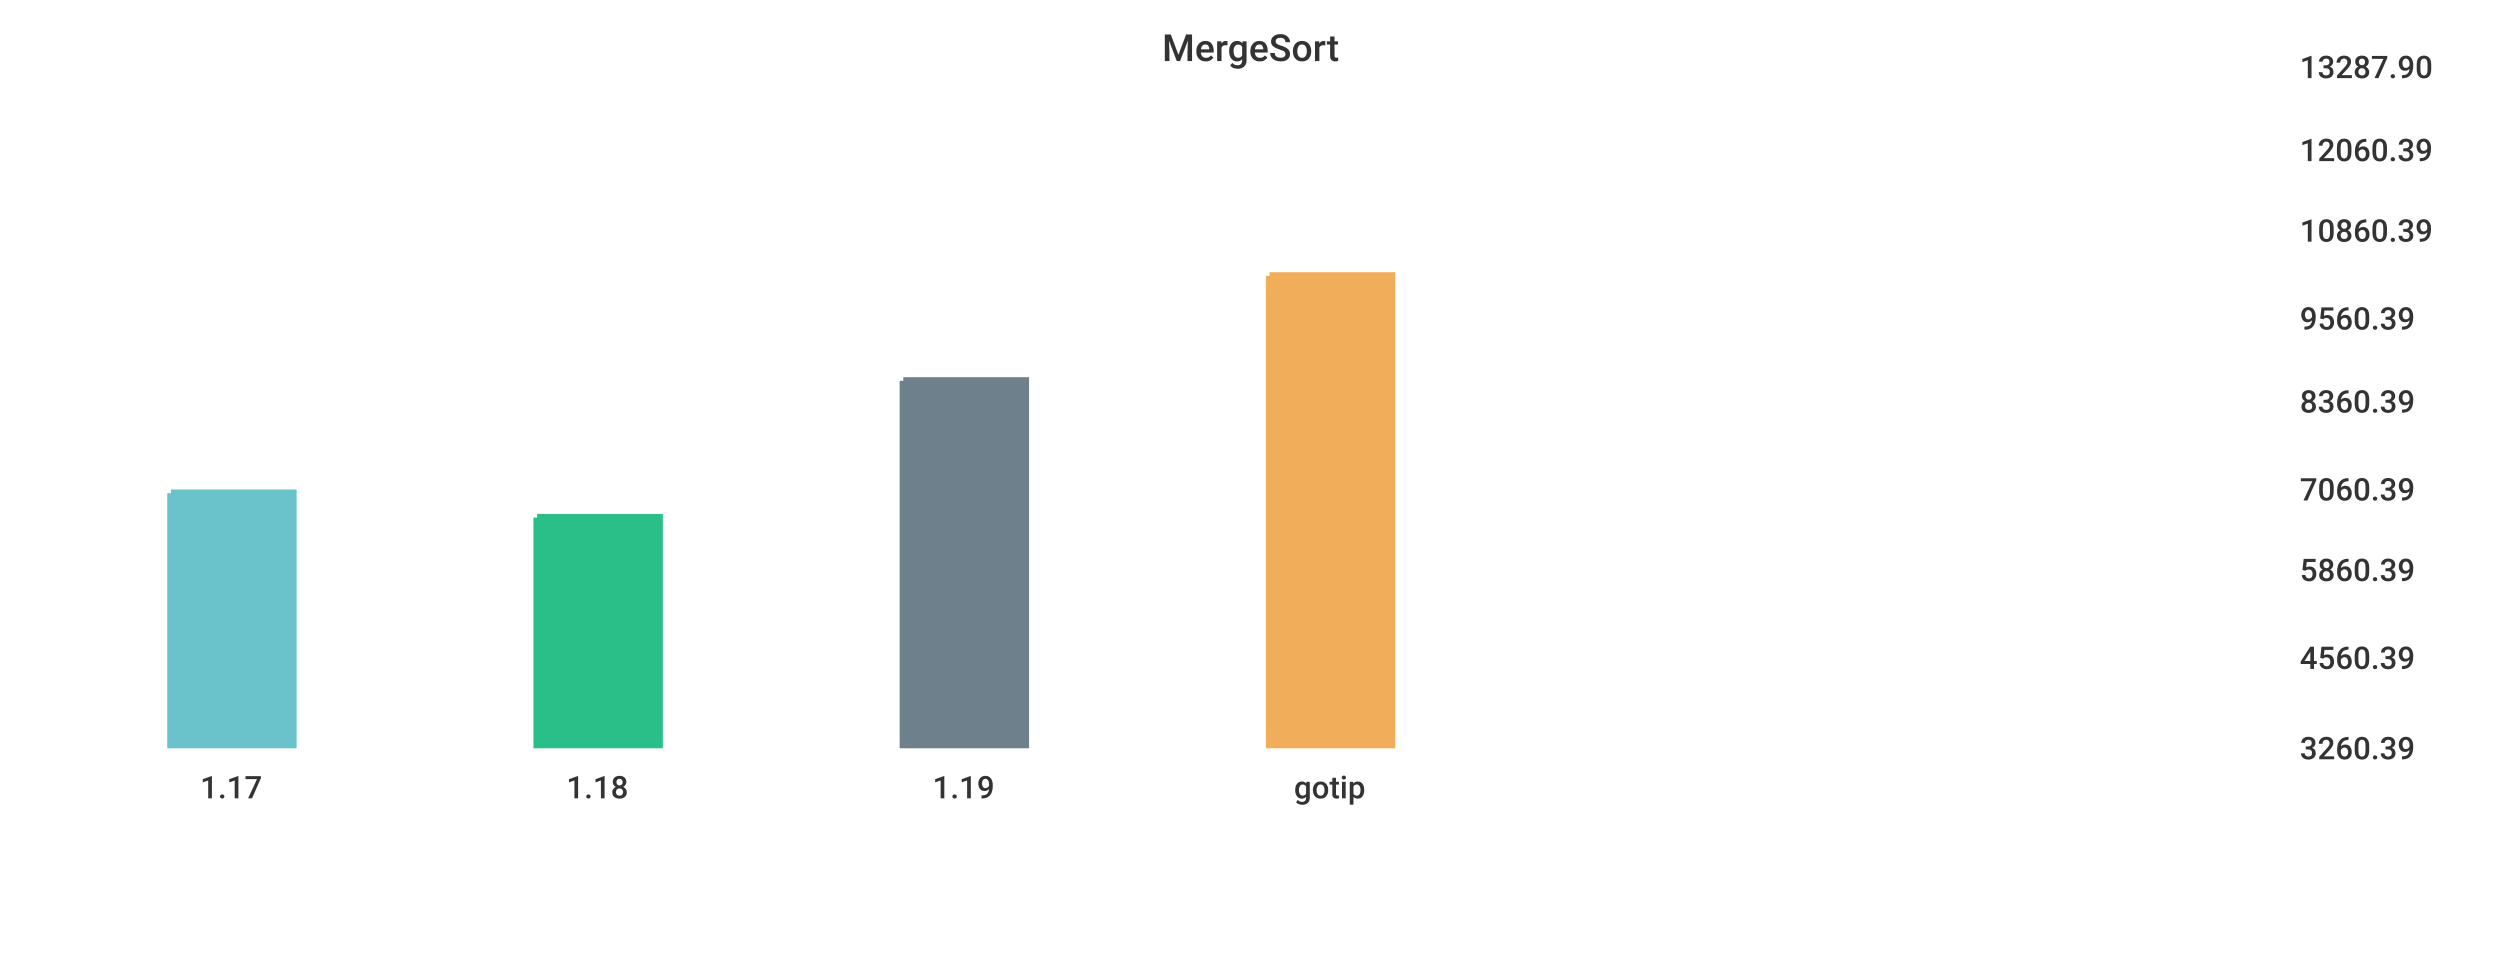
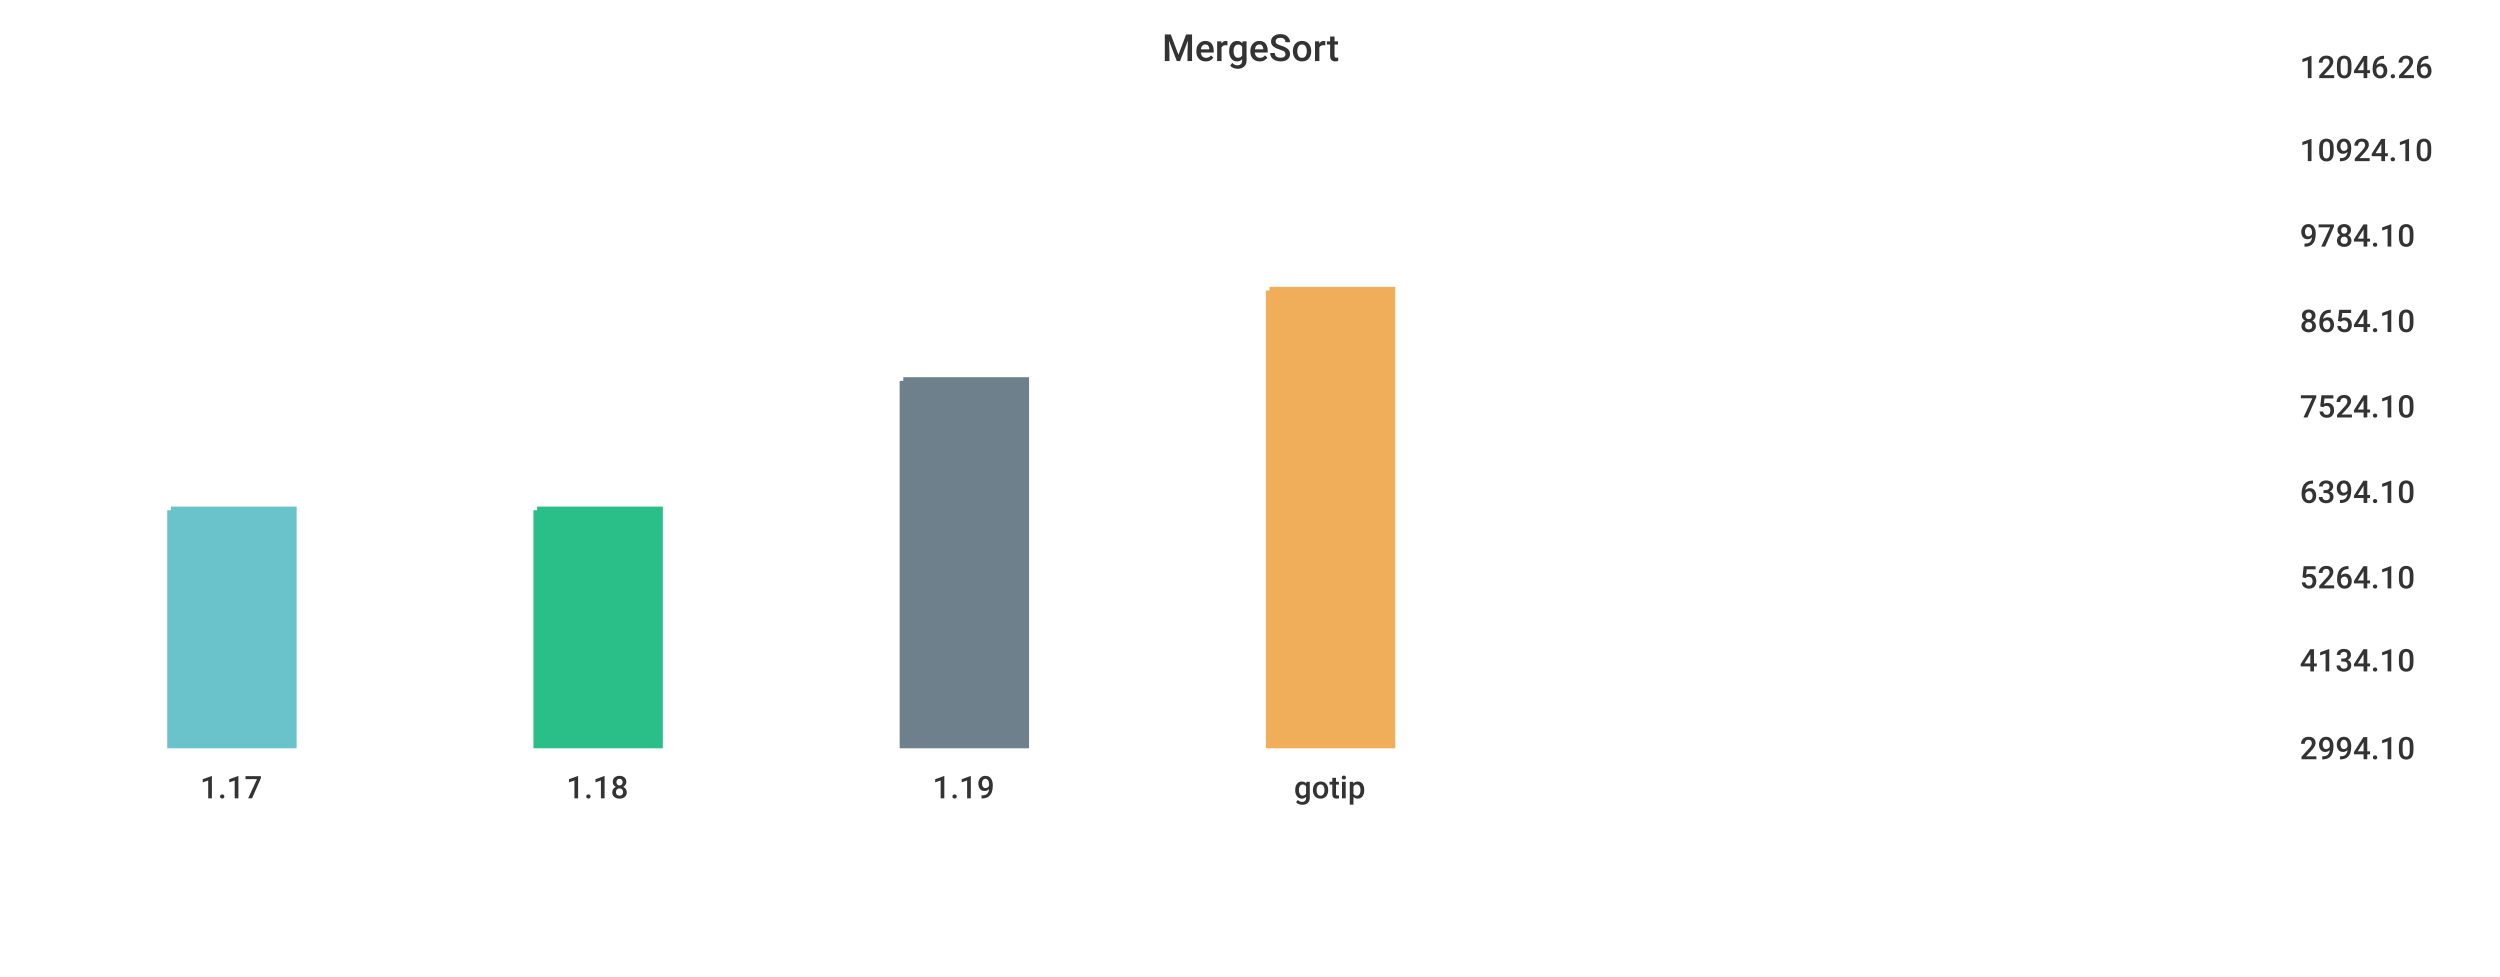
<svg xmlns="http://www.w3.org/2000/svg" width="1024" height="400">\n<path d="M 0 0 L 1024 0 L 1024 400 L 0 400 L 0 0" style="stroke-width:0;stroke:rgba(255,255,255,1.0);fill:rgba(255,255,255,1.0)" />
  <path d="M 20 26 L 927 26 L 927 305 L 20 305 L 20 26" style="stroke-width:0;stroke:rgba(255,255,255,1.0);fill:rgba(255,255,255,1.0)" />
-   <path d="M 70 202 L 120 202 L 120 305 L 70 305 L 70 202" style="stroke-width:3;stroke:rgba(106,195,203,1.0);fill:rgba(106,195,203,1.0)" />
-   <path d="M 220 212 L 270 212 L 270 305 L 220 305 L 220 212" style="stroke-width:3;stroke:rgba(42,190,137,1.0);fill:rgba(42,190,137,1.0)" />
+   <path d="M 70 209 L 120 209 L 120 305 L 70 305 L 70 209" style="stroke-width:3;stroke:rgba(106,195,203,1.0);fill:rgba(106,195,203,1.0)" />
+   <path d="M 220 209 L 270 209 L 270 305 L 220 305 L 220 209" style="stroke-width:3;stroke:rgba(42,190,137,1.0);fill:rgba(42,190,137,1.0)" />
  <path d="M 370 156 L 420 156 L 420 305 L 370 305 L 370 156" style="stroke-width:3;stroke:rgba(110,128,139,1.0);fill:rgba(110,128,139,1.0)" />
-   <path d="M 520 113 L 570 113 L 570 305 L 520 305 L 520 113" style="stroke-width:3;stroke:rgba(240,174,90,1.0);fill:rgba(240,174,90,1.0)" />
+   <path d="M 520 119 L 570 119 L 570 305 L 520 305 L 520 119" style="stroke-width:3;stroke:rgba(240,174,90,1.0);fill:rgba(240,174,90,1.0)" />
  <path d="M 20 305 L 927 305" style="stroke-width:0;stroke:rgba(51,51,51,1.0);fill:none" />
  <path d="M 20 305 L 20 310" style="stroke-width:0;stroke:rgba(51,51,51,1.0);fill:none" />
  <text x="82" y="327" style="stroke-width:0;stroke:none;fill:rgba(51,51,51,1.0);font-size:12.8px;font-family:'Roboto Medium',sans-serif">1.17</text>
  <path d="M 170 305 L 170 310" style="stroke-width:0;stroke:rgba(51,51,51,1.0);fill:none" />
  <text x="232" y="327" style="stroke-width:0;stroke:none;fill:rgba(51,51,51,1.0);font-size:12.8px;font-family:'Roboto Medium',sans-serif">1.18</text>
  <path d="M 320 305 L 320 310" style="stroke-width:0;stroke:rgba(51,51,51,1.0);fill:none" />
  <text x="382" y="327" style="stroke-width:0;stroke:none;fill:rgba(51,51,51,1.0);font-size:12.8px;font-family:'Roboto Medium',sans-serif">1.19</text>
  <path d="M 470 305 L 470 310" style="stroke-width:0;stroke:rgba(51,51,51,1.0);fill:none" />
  <text x="530" y="327" style="stroke-width:0;stroke:none;fill:rgba(51,51,51,1.0);font-size:12.8px;font-family:'Roboto Medium',sans-serif">gotip</text>
  <path d="M 927 26 L 927 305" style="stroke-width:0;stroke:rgba(51,51,51,1.0);fill:none" />
  <path d="M 927 305 L 932 305" style="stroke-width:0;stroke:rgba(51,51,51,1.0);fill:none" />
  <path d="M 927 305 L 932 305" style="stroke-width:0;stroke:rgba(51,51,51,1.0);fill:none" />
-   <text x="942" y="311" style="stroke-width:0;stroke:none;fill:rgba(51,51,51,1.0);font-size:12.8px;font-family:'Roboto Medium',sans-serif">3260.39</text>
-   <path d="M 927 268 L 932 268" style="stroke-width:0;stroke:rgba(51,51,51,1.0);fill:none" />
-   <text x="942" y="274" style="stroke-width:0;stroke:none;fill:rgba(51,51,51,1.0);font-size:12.8px;font-family:'Roboto Medium',sans-serif">4560.39</text>
-   <path d="M 927 232 L 932 232" style="stroke-width:0;stroke:rgba(51,51,51,1.0);fill:none" />
-   <text x="942" y="238" style="stroke-width:0;stroke:none;fill:rgba(51,51,51,1.0);font-size:12.8px;font-family:'Roboto Medium',sans-serif">5860.39</text>
-   <path d="M 927 199 L 932 199" style="stroke-width:0;stroke:rgba(51,51,51,1.0);fill:none" />
-   <text x="942" y="205" style="stroke-width:0;stroke:none;fill:rgba(51,51,51,1.0);font-size:12.8px;font-family:'Roboto Medium',sans-serif">7060.39</text>
-   <path d="M 927 163 L 932 163" style="stroke-width:0;stroke:rgba(51,51,51,1.0);fill:none" />
-   <text x="942" y="169" style="stroke-width:0;stroke:none;fill:rgba(51,51,51,1.0);font-size:12.8px;font-family:'Roboto Medium',sans-serif">8360.39</text>
-   <path d="M 927 129 L 932 129" style="stroke-width:0;stroke:rgba(51,51,51,1.0);fill:none" />
-   <text x="942" y="135" style="stroke-width:0;stroke:none;fill:rgba(51,51,51,1.0);font-size:12.8px;font-family:'Roboto Medium',sans-serif">9560.39</text>
-   <path d="M 927 93 L 932 93" style="stroke-width:0;stroke:rgba(51,51,51,1.0);fill:none" />
-   <text x="942" y="99" style="stroke-width:0;stroke:none;fill:rgba(51,51,51,1.0);font-size:12.8px;font-family:'Roboto Medium',sans-serif">10860.39</text>
+   <text x="942" y="311" style="stroke-width:0;stroke:none;fill:rgba(51,51,51,1.0);font-size:12.8px;font-family:'Roboto Medium',sans-serif">2994.10</text>
+   <path d="M 927 269 L 932 269" style="stroke-width:0;stroke:rgba(51,51,51,1.0);fill:none" />
+   <text x="942" y="275" style="stroke-width:0;stroke:none;fill:rgba(51,51,51,1.0);font-size:12.8px;font-family:'Roboto Medium',sans-serif">4134.10</text>
+   <path d="M 927 235 L 932 235" style="stroke-width:0;stroke:rgba(51,51,51,1.0);fill:none" />
+   <text x="942" y="241" style="stroke-width:0;stroke:none;fill:rgba(51,51,51,1.0);font-size:12.8px;font-family:'Roboto Medium',sans-serif">5264.10</text>
+   <path d="M 927 200 L 932 200" style="stroke-width:0;stroke:rgba(51,51,51,1.0);fill:none" />
+   <text x="942" y="206" style="stroke-width:0;stroke:none;fill:rgba(51,51,51,1.0);font-size:12.8px;font-family:'Roboto Medium',sans-serif">6394.10</text>
+   <path d="M 927 165 L 932 165" style="stroke-width:0;stroke:rgba(51,51,51,1.0);fill:none" />
+   <text x="942" y="171" style="stroke-width:0;stroke:none;fill:rgba(51,51,51,1.0);font-size:12.8px;font-family:'Roboto Medium',sans-serif">7524.10</text>
+   <path d="M 927 130 L 932 130" style="stroke-width:0;stroke:rgba(51,51,51,1.0);fill:none" />
+   <text x="942" y="136" style="stroke-width:0;stroke:none;fill:rgba(51,51,51,1.0);font-size:12.8px;font-family:'Roboto Medium',sans-serif">8654.10</text>
+   <path d="M 927 95 L 932 95" style="stroke-width:0;stroke:rgba(51,51,51,1.0);fill:none" />
+   <text x="942" y="101" style="stroke-width:0;stroke:none;fill:rgba(51,51,51,1.0);font-size:12.8px;font-family:'Roboto Medium',sans-serif">9784.10</text>
  <path d="M 927 60 L 932 60" style="stroke-width:0;stroke:rgba(51,51,51,1.0);fill:none" />
-   <text x="942" y="66" style="stroke-width:0;stroke:none;fill:rgba(51,51,51,1.0);font-size:12.8px;font-family:'Roboto Medium',sans-serif">12060.39</text>
+   <text x="942" y="66" style="stroke-width:0;stroke:none;fill:rgba(51,51,51,1.0);font-size:12.8px;font-family:'Roboto Medium',sans-serif">10924.10</text>
  <path d="M 927 26 L 932 26" style="stroke-width:0;stroke:rgba(51,51,51,1.0);fill:none" />
-   <text x="942" y="32" style="stroke-width:0;stroke:none;fill:rgba(51,51,51,1.0);font-size:12.8px;font-family:'Roboto Medium',sans-serif">13287.90</text>
+   <text x="942" y="32" style="stroke-width:0;stroke:none;fill:rgba(51,51,51,1.0);font-size:12.8px;font-family:'Roboto Medium',sans-serif">12046.26</text>
  <text x="476" y="25" style="stroke-width:0;stroke:none;fill:rgba(51,51,51,1.0);font-size:15.3px;font-family:'Roboto Medium',sans-serif">MergeSort</text>
</svg>
